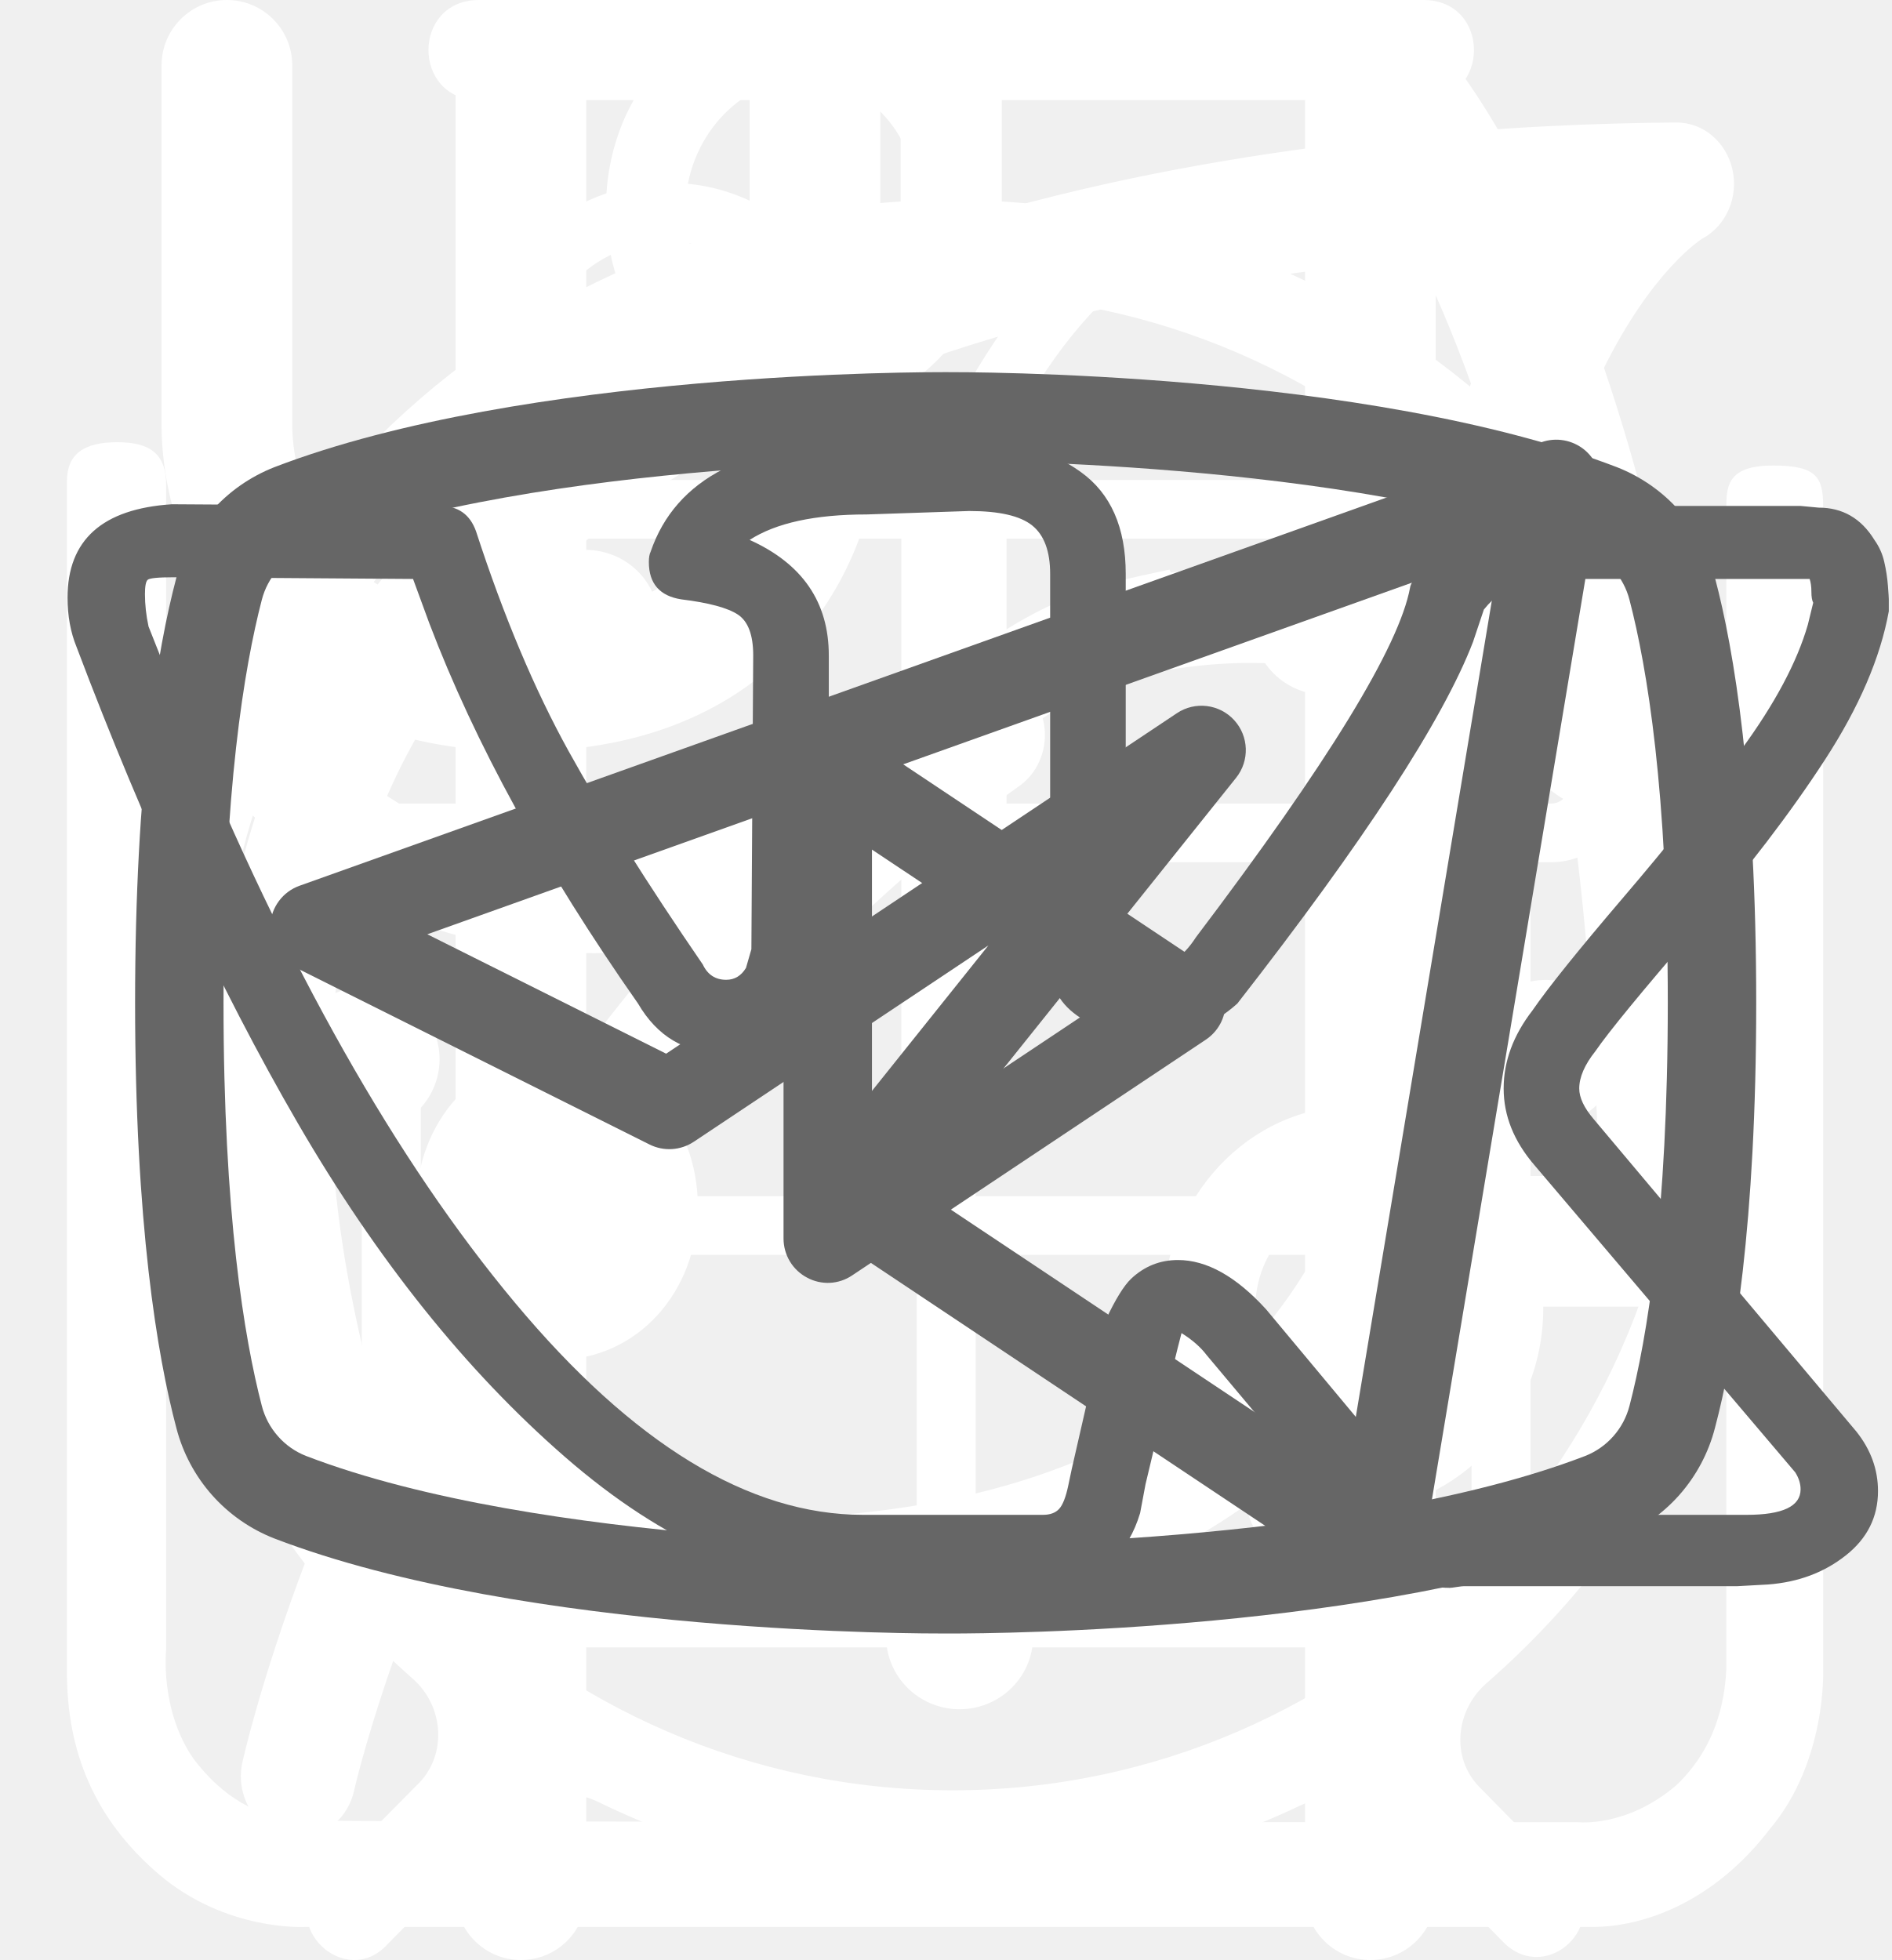
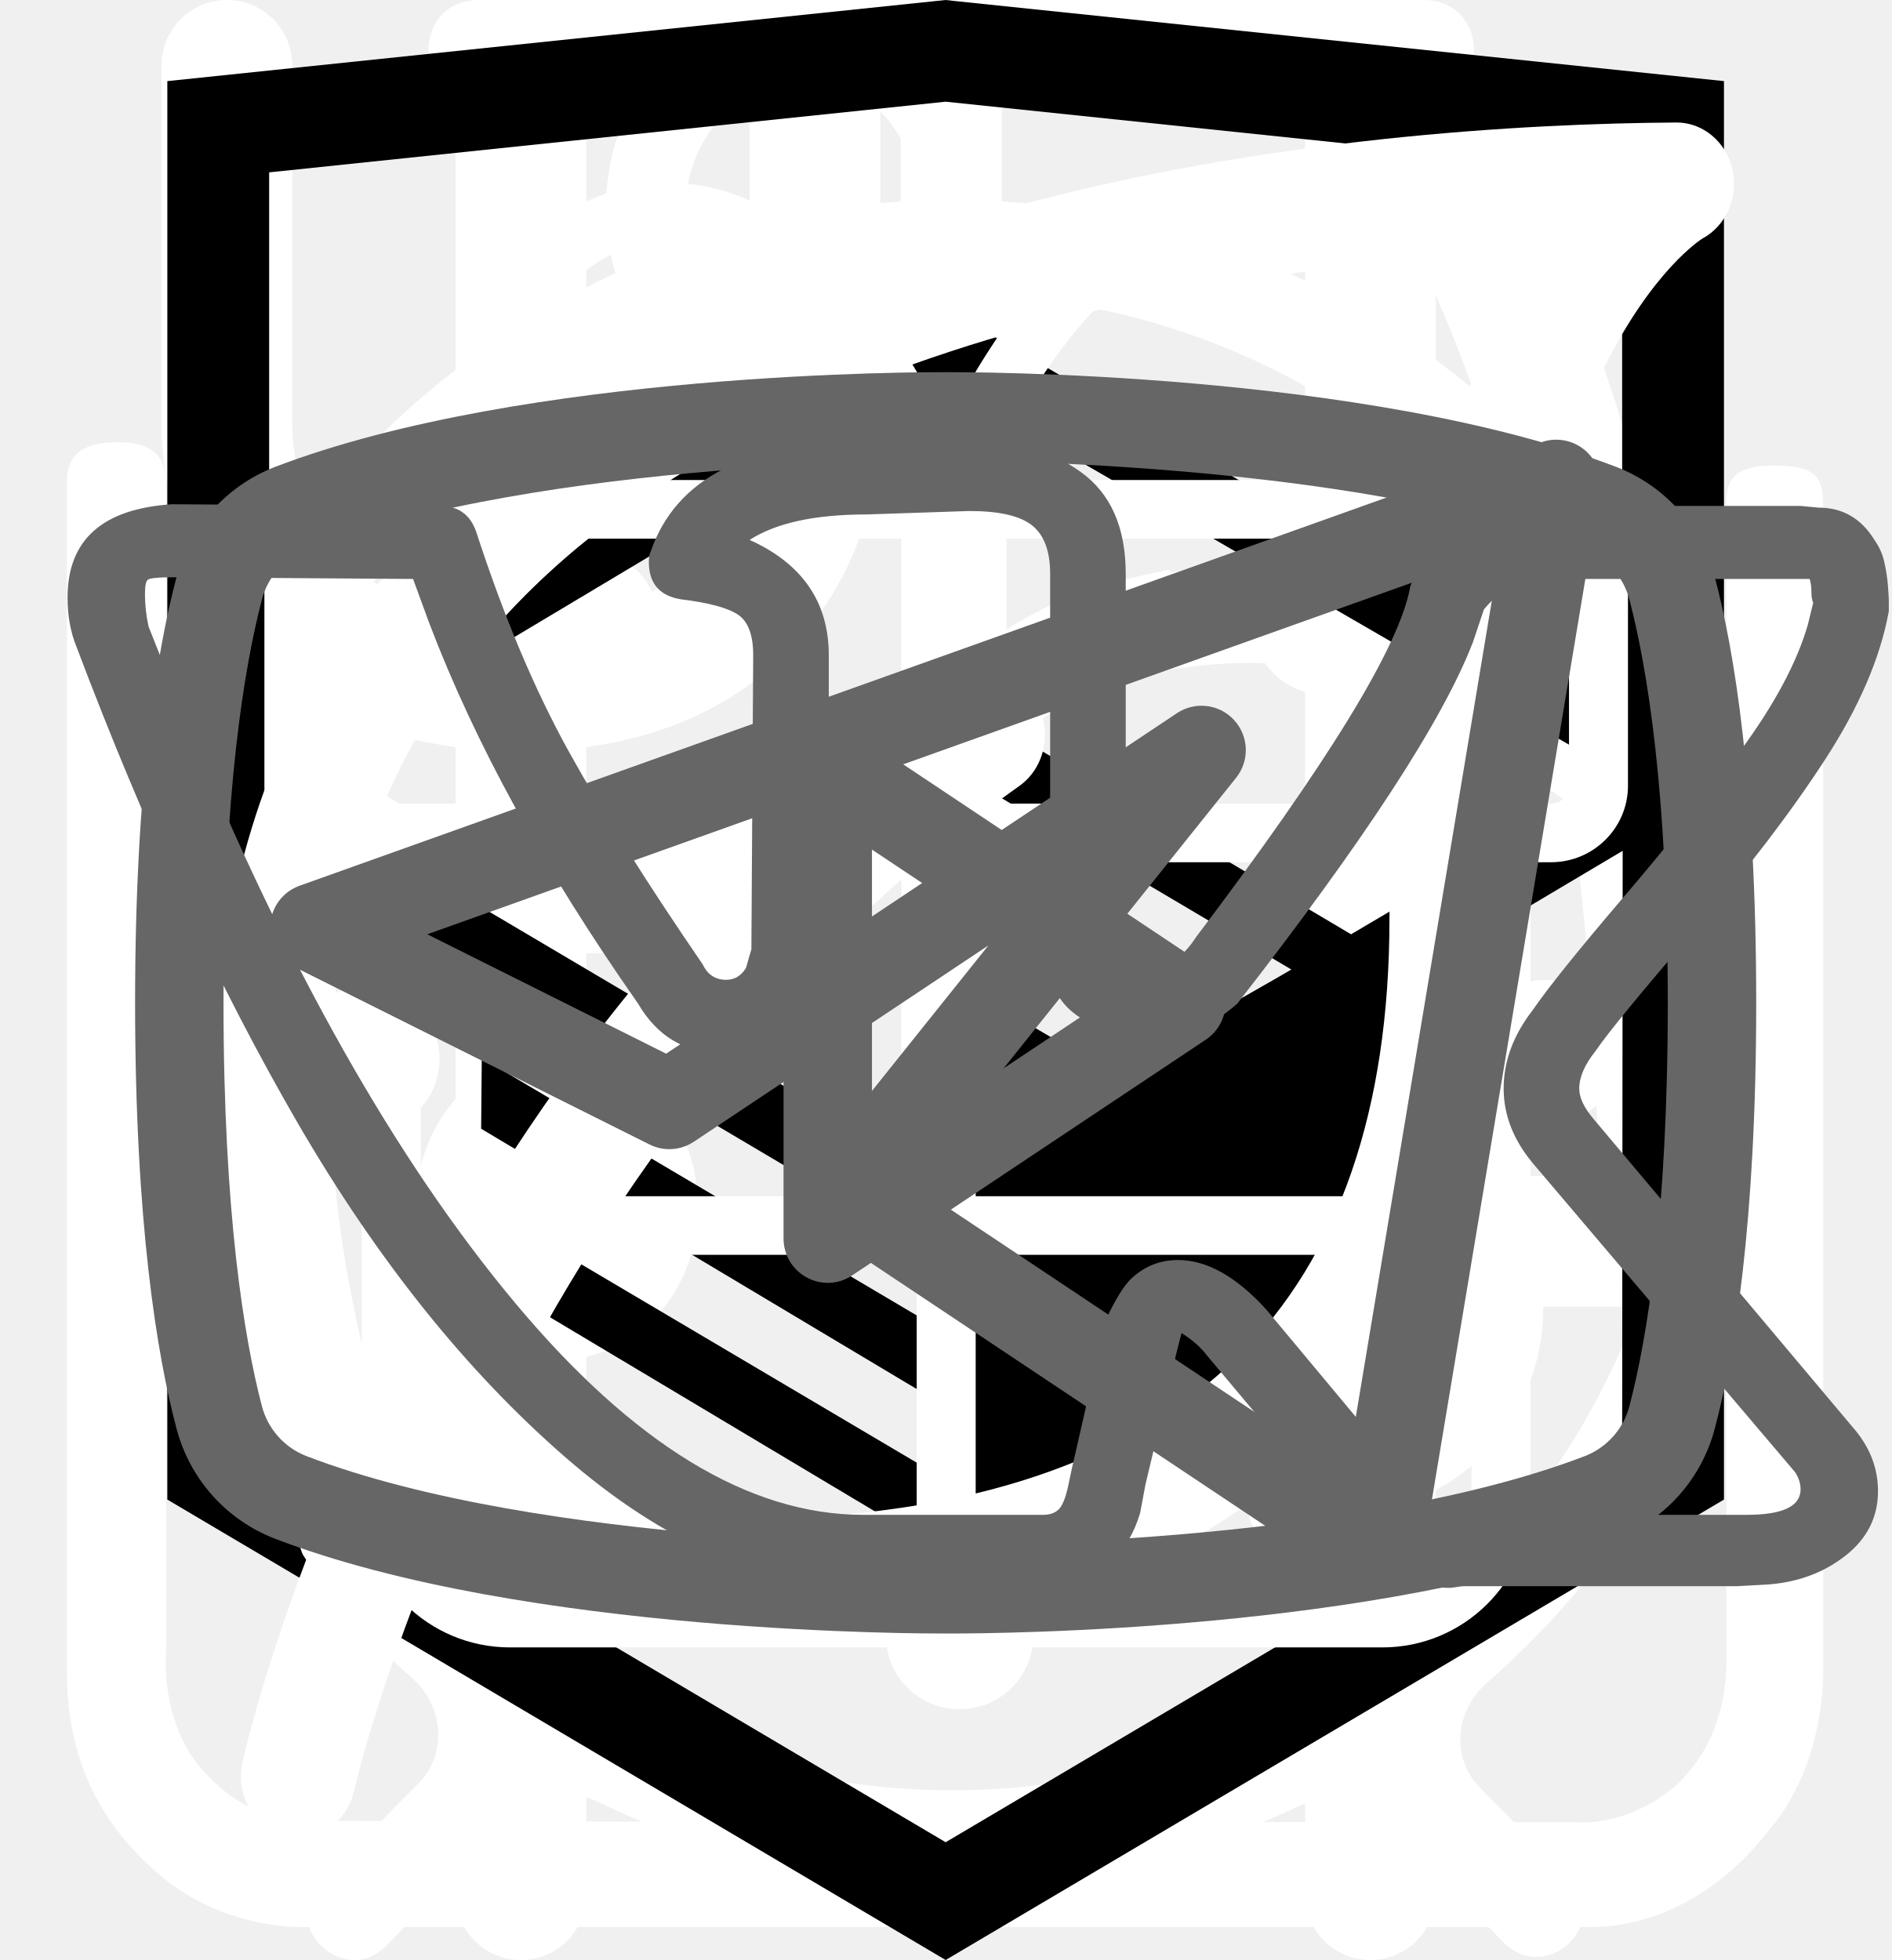
<svg xmlns="http://www.w3.org/2000/svg">
  <style>:root svg:not(:target){display:none}</style>
  <svg viewBox="0 0 27 29" fill="none" id="boil-adv">
    <path d="M11.375 0C9.744 0 8.475 1.359 8.475 3.081C8.475 4.803 9.744 6.162 11.375 6.162C13.006 6.162 14.275 4.803 14.275 3.081C14.275 1.359 13.006 0 11.375 0ZM11.375 1.178C12.372 1.178 13.097 2.021 13.097 3.081C13.097 4.078 12.308 4.984 11.375 4.984C10.378 4.984 9.653 4.142 9.653 3.081C9.653 2.084 10.432 1.178 11.375 1.178ZM0.5 24.741C0.5 25.919 0.908 26.916 1.859 27.731C2.856 28.583 4.034 28.511 4.034 28.511H23.066C23.845 28.511 24.878 28.13 25.694 27.061C26.537 26.064 26.482 24.704 26.482 24.704V7.486C26.482 7.051 26.373 6.888 25.739 6.888C25.105 6.888 25.05 7.159 25.05 7.477V24.695C25.032 24.994 24.978 25.783 24.307 26.417C23.573 27.043 22.857 26.961 22.857 26.961C22.857 26.961 4.732 26.961 3.826 26.934C3.482 26.87 2.92 26.743 2.376 26.027C1.868 25.302 1.968 24.396 1.968 24.396V7.178C1.968 6.715 1.732 6.543 1.243 6.543C0.754 6.543 0.5 6.715 0.5 7.123V24.741ZM16.812 8.428C15.725 8.664 14.637 8.809 12.553 10.784C10.469 12.778 8.928 12.688 7.388 12.597C5.847 12.506 4.216 11.056 3.944 10.694C3.608 10.34 3.038 10.576 2.856 10.812C2.702 11.047 2.702 11.455 2.965 11.808C4.234 12.987 5.412 13.893 7.678 14.074C9.943 14.292 12.118 13.268 13.568 11.808C15.018 10.358 15.743 10.087 16.831 9.905C19.459 9.488 20.999 10.522 21.906 11.174C22.902 12.262 23.174 11.953 23.446 11.645C23.99 10.929 23.22 10.377 22.359 9.742C20.546 8.564 18.824 8.111 16.831 8.473L16.812 8.428ZM7.75 15.588C6.572 15.588 5.666 16.584 5.666 17.853C5.666 19.122 6.572 20.119 7.75 20.119C8.928 20.119 9.834 19.122 9.834 17.853C9.834 16.584 8.928 15.588 7.75 15.588ZM19.531 16.367C17.991 16.367 16.722 17.726 16.722 19.358C16.722 20.989 17.991 22.348 19.531 22.348C21.072 22.348 22.341 20.989 22.341 19.358C22.341 17.726 21.072 16.367 19.531 16.367ZM19.531 17.817C20.329 17.817 20.981 18.515 20.981 19.358C20.981 20.218 20.329 20.898 19.531 20.898C18.734 20.898 18.081 20.2 18.081 19.358C18.081 18.497 18.734 17.817 19.531 17.817Z" fill="white" />
  </svg>
  <svg viewBox="0 0 27 31" fill="none" id="clock-adv">
    <path d="M6.121 0C5.054 0 5.054 1.583 6.121 1.583H12.788V3.187C5.961 3.62 0.563 9.414 0.563 16.485C0.563 20.496 2.312 24.116 5.075 26.554C5.555 26.976 5.619 27.725 5.182 28.19L3.646 29.741C2.899 30.427 4.008 31.493 4.68 30.744L6.686 28.707C7.038 28.369 7.561 28.285 7.998 28.496C9.723 29.34 11.619 29.784 13.543 29.795C15.467 29.806 17.369 29.383 19.103 28.559C19.53 28.348 20.063 28.433 20.404 28.77L22.346 30.744C23.029 31.377 24.01 30.427 23.392 29.741L21.941 28.264C21.493 27.81 21.557 27.061 22.047 26.628C23.503 25.358 24.667 23.796 25.462 22.045C26.257 20.294 26.664 18.394 26.656 16.475C26.656 9.404 21.226 3.599 14.388 3.187V1.583H21.055C22.122 1.583 22.122 0 21.055 0H6.121ZM2.003 16.475C2.003 9.942 7.198 4.654 13.609 4.654C20.01 4.654 25.205 9.942 25.205 16.475C25.205 23.018 20.01 28.316 13.609 28.316C7.209 28.316 2.003 23.018 2.003 16.475ZM12.799 8.38C12.799 7.282 14.463 7.282 14.463 8.38V17.013C14.463 17.237 14.373 17.452 14.213 17.61C14.053 17.768 13.836 17.857 13.609 17.857C13.396 17.857 13.191 17.774 13.04 17.626C12.888 17.478 12.801 17.277 12.799 17.066V8.38ZM7.806 10.997C8.114 10.997 8.41 10.876 8.628 10.66C8.846 10.445 8.969 10.152 8.969 9.847C8.969 9.542 8.846 9.249 8.628 9.033C8.41 8.818 8.114 8.697 7.806 8.697C7.518 8.724 7.251 8.856 7.057 9.068C6.862 9.28 6.755 9.556 6.755 9.842C6.755 10.128 6.862 10.403 7.057 10.615C7.251 10.827 7.518 10.959 7.806 10.987V10.997ZM19.402 10.997C19.71 10.997 20.006 10.876 20.224 10.66C20.442 10.445 20.565 10.152 20.565 9.847C20.565 9.542 20.442 9.249 20.224 9.033C20.006 8.818 19.71 8.697 19.402 8.697C19.114 8.724 18.847 8.856 18.652 9.068C18.458 9.28 18.35 9.556 18.35 9.842C18.35 10.128 18.458 10.403 18.652 10.615C18.847 10.827 19.114 10.959 19.402 10.987V10.997ZM8.969 23.588C8.969 25.119 6.643 25.119 6.643 23.588C6.643 22.058 8.969 22.058 8.969 23.588ZM13.609 27.029C13.771 27.044 13.933 27.026 14.087 26.975C14.241 26.925 14.382 26.843 14.502 26.735C14.622 26.627 14.718 26.496 14.784 26.349C14.849 26.203 14.883 26.044 14.883 25.884C14.883 25.723 14.849 25.565 14.784 25.418C14.718 25.271 14.622 25.14 14.502 25.032C14.382 24.924 14.241 24.843 14.087 24.792C13.933 24.741 13.771 24.723 13.609 24.739C13.322 24.766 13.054 24.898 12.86 25.11C12.665 25.322 12.558 25.598 12.558 25.884C12.558 26.17 12.665 26.445 12.86 26.657C13.054 26.869 13.322 27.001 13.609 27.029ZM5.491 16.644C5.507 16.803 5.488 16.964 5.437 17.116C5.386 17.269 5.303 17.409 5.194 17.527C5.085 17.646 4.953 17.741 4.804 17.806C4.656 17.871 4.496 17.904 4.334 17.904C4.172 17.904 4.011 17.871 3.863 17.806C3.715 17.741 3.582 17.646 3.473 17.527C3.364 17.409 3.281 17.269 3.23 17.116C3.179 16.964 3.161 16.803 3.176 16.644C3.204 16.359 3.338 16.095 3.552 15.902C3.766 15.71 4.045 15.603 4.334 15.603C4.623 15.603 4.902 15.71 5.116 15.902C5.33 16.095 5.464 16.359 5.491 16.644ZM22.879 17.794C23.041 17.809 23.204 17.791 23.357 17.741C23.511 17.69 23.653 17.608 23.773 17.5C23.892 17.393 23.988 17.261 24.054 17.114C24.12 16.968 24.154 16.809 24.154 16.649C24.154 16.489 24.12 16.33 24.054 16.183C23.988 16.037 23.892 15.905 23.773 15.797C23.653 15.69 23.511 15.608 23.357 15.557C23.204 15.507 23.041 15.489 22.879 15.504C22.592 15.531 22.325 15.664 22.13 15.875C21.936 16.087 21.828 16.363 21.828 16.649C21.828 16.935 21.936 17.211 22.13 17.422C22.325 17.634 22.592 17.767 22.879 17.794ZM20.565 23.599C20.565 25.119 18.239 25.119 18.239 23.588C18.239 22.058 20.565 22.058 20.565 23.588V23.599Z" fill="white" />
  </svg>
  <svg viewBox="0 0 26 30" fill="none" id="eat-adv">
    <path fill-rule="evenodd" clip-rule="evenodd" d="M19.117 0.076C19.491 -0.079 19.921 0.007 20.207 0.293C21.116 1.201 22.304 3.171 23.266 6.211C24.237 9.28 25 13.508 25 19C25 19.552 24.552 20 24 20H20.5V29C20.5 29.552 20.052 30 19.5 30C18.948 30 18.5 29.552 18.5 29V1C18.5 0.596 18.744 0.231 19.117 0.076ZM20.5 18H22.991C22.905 13.184 22.205 9.488 21.359 6.814C21.081 5.935 20.788 5.171 20.5 4.519V18Z" fill="white" />
    <path fill-rule="evenodd" clip-rule="evenodd" d="M6.5 0C7.052 0 7.5 0.448 7.5 1V29C7.5 29.552 7.052 30 6.5 30C5.948 30 5.5 29.552 5.5 29V1C5.5 0.448 5.948 0 6.5 0Z" fill="white" />
    <path fill-rule="evenodd" clip-rule="evenodd" d="M2 0C2.552 0 3 0.448 3 1V6.5C3 7.057 3.192 7.815 3.701 8.417C4.18 8.983 5.014 9.5 6.5 9.5C7.052 9.5 7.5 9.948 7.5 10.5C7.5 11.052 7.052 11.5 6.5 11.5C4.485 11.5 3.07 10.767 2.174 9.708C1.308 8.685 1 7.443 1 6.5V1C1 0.448 1.448 0 2 0Z" fill="white" />
    <path fill-rule="evenodd" clip-rule="evenodd" d="M11 0C10.448 0 10 0.448 10 1V6.5C10 7.057 9.808 7.815 9.299 8.417C8.82 8.983 7.985 9.5 6.5 9.5C5.948 9.5 5.5 9.948 5.5 10.5C5.5 11.052 5.948 11.5 6.5 11.5C8.514 11.5 9.93 10.767 10.826 9.708C11.692 8.685 12 7.443 12 6.5V1C12 0.448 11.552 0 11 0Z" fill="white" />
+   </svg>
+   <svg viewBox="0 0 27 34" fill="none" id="html-academy-pin">
+     <path d="M13.643 0.016L13.5 0L0 1.407V26.013L13.5 34L27 26.013V1.407L13.643 0.016ZM25.234 25.015L13.5 31.957L1.766 25.015V14.929L13.451 21.845L13.47 23.098L5.454 18.355L5.443 19.58L13.489 24.389L13.509 25.675L5.464 20.917L5.454 22.143L13.5 26.951L21.624 22.118V20.893V16.909L25.243 14.759L25.234 25.015ZM25.234 13.452L22.015 15.332L20.532 16.207L13.467 12.02L13.456 13.245L19.496 16.818L19.443 16.849L19.313 16.925L18.454 17.417L13.467 14.469L13.456 15.694L17.392 18.022L16.459 18.631L16.438 18.644L13.467 16.902L13.456 18.127L15.403 19.262L13.415 20.448L1.797 13.576L13.435 6.618L25.234 13.452ZM25.234 12.227L13.44 5.311L1.766 12.22V2.99L13.5 1.764L25.234 2.99V12.227Z" fill="currentColor" />
  </svg>
  <svg viewBox="0 0 78 81" fill="none" id="icon_gift">
    <path d="M64.016 35.633H14.031C12.277 35.633 10.849 34.214 10.849 32.471V22.999C10.849 21.255 12.277 19.837 14.031 19.837H64.015C65.769 19.837 67.195 21.255 67.195 22.999V32.471C67.196 34.214 65.769 35.633 64.016 35.633ZM14.031 22.26C13.628 22.26 13.287 22.598 13.287 22.999V32.471C13.287 32.879 13.621 33.21 14.031 33.21H64.015C64.424 33.21 64.758 32.879 64.758 32.471V22.999C64.758 22.598 64.417 22.26 64.015 22.26H14.031Z" fill="white" />
    <path d="M57.045 68.082H20.999C17.622 68.082 14.874 65.351 14.874 61.993V34.421C14.874 33.752 15.42 33.209 16.093 33.209C16.766 33.209 17.312 33.752 17.312 34.421V61.993C17.312 64.015 18.966 65.659 20.999 65.659H57.045C59.077 65.659 60.731 64.015 60.731 61.993V34.421C60.731 33.752 61.277 33.209 61.95 33.209C62.622 33.209 63.168 33.752 63.168 34.421V61.993C63.168 65.351 60.421 68.082 57.045 68.082Z" fill="white" />
    <path d="M39.023 68.082C38.35 68.082 37.804 67.54 37.804 66.871V34.421C37.804 33.752 38.35 33.209 39.023 33.209C39.695 33.209 40.241 33.752 40.241 34.421V66.87C40.241 67.54 39.696 68.082 39.023 68.082Z" fill="white" />
    <path d="M23.811 22.256C19.997 20.201 18.573 15.444 20.638 11.651C22.702 7.86 27.486 6.445 31.303 8.496C37.117 11.627 40.257 20.361 40.387 20.731L38.088 21.535C38.059 21.452 35.126 13.31 30.143 10.627C27.508 9.211 24.206 10.188 22.782 12.805C21.357 15.424 22.339 18.707 24.973 20.125L23.811 22.256Z" fill="white" />
    <path d="M54.231 22.256L53.071 20.124C54.348 19.437 55.278 18.297 55.693 16.916C56.106 15.533 55.953 14.073 55.262 12.805C54.572 11.536 53.426 10.612 52.036 10.2C50.646 9.789 49.178 9.941 47.902 10.627C42.92 13.309 39.987 21.452 39.958 21.534L37.659 20.73C37.789 20.36 40.928 11.626 46.742 8.496C48.59 7.501 50.718 7.282 52.732 7.878C54.747 8.473 56.406 9.814 57.406 11.651C58.407 13.488 58.629 15.603 58.029 17.606C57.429 19.609 56.08 21.26 54.231 22.256Z" fill="white" />
    <path d="M61.95 51.857H16.093C15.42 51.857 14.874 51.314 14.874 50.646C14.874 49.977 15.42 49.435 16.093 49.435H61.95C62.622 49.435 63.168 49.977 63.168 50.646C63.168 51.314 62.623 51.857 61.95 51.857Z" fill="white" />
  </svg>
  <svg viewBox="0 0 30 32" fill="none" id="leaf-adv">
    <g clip-path="url(#leaf-adv_0)">
      <path d="M27.844 2.767C27.743 2.317 27.365 2 26.933 2C26.931 2 26.929 2 26.927 2C21.989 2.033 9.982 2.916 5.134 10.38C2.616 14.258 2.399 19.293 4.49 25.345C4.506 25.392 4.538 25.424 4.56 25.467C3.813 27.44 3.523 28.753 3.516 28.79C3.407 29.33 3.73 29.862 4.237 29.978C4.302 29.993 4.368 30 4.433 30C4.866 30 5.255 29.679 5.349 29.21C5.369 29.108 7.758 18.837 16.203 12.832C16.634 12.526 16.75 11.905 16.462 11.445C16.175 10.985 15.593 10.86 15.162 11.168C10.373 14.573 7.424 19.176 5.69 22.824C4.448 18.246 4.774 14.447 6.676 11.519C10.419 5.755 19.298 4.365 24.658 4.071C23.505 5.872 22.245 9.174 22.245 15C22.245 18.12 21.415 20.522 19.78 22.14C17.159 24.731 12.901 24.974 9.787 24.724C9.269 24.679 8.82 25.095 8.781 25.646C8.741 26.196 9.128 26.676 9.644 26.718C10.268 26.769 10.933 26.8 11.625 26.8C14.796 26.8 18.494 26.137 21.054 23.606C23.089 21.595 24.12 18.7 24.12 15.001C24.12 5.902 27.336 3.905 27.352 3.896C27.742 3.687 27.946 3.219 27.844 2.767Z" fill="white" />
    </g>
    <defs>
      <clipPath id="leaf-adv_0">
        <rect width="30" height="32" fill="white" />
      </clipPath>
    </defs>
  </svg>
  <svg viewBox="0 0 28 22" fill="none" id="telegram">
    <path fill-rule="evenodd" clip-rule="evenodd" d="M23.461 3.153C23.639 3.302 23.726 3.535 23.687 3.764L21.061 19.521C21.024 19.741 20.879 19.927 20.674 20.016C20.47 20.105 20.235 20.083 20.049 19.96L12.171 14.707C12.018 14.605 11.915 14.444 11.886 14.262C11.858 14.08 11.907 13.895 12.022 13.751L14.633 10.488L10.273 13.394C10.077 13.525 9.826 13.541 9.615 13.435L4.363 10.809C4.128 10.691 3.985 10.445 4.001 10.182C4.017 9.92 4.188 9.692 4.436 9.604L22.819 3.038C23.038 2.96 23.282 3.004 23.461 3.153ZM6.326 10.323L9.862 12.091L17.423 7.05C17.692 6.87 18.052 6.913 18.271 7.152C18.49 7.391 18.502 7.753 18.3 8.006L13.495 14.012L19.933 18.304L22.208 4.651L6.326 10.323Z" fill="#666666" />
  </svg>
  <svg viewBox="0 0 28 22" fill="none" id="vkontakte">
    <path d="M1 5.339C1 4.484 1.515 4.023 2.545 3.956L6.515 3.981C6.782 3.981 6.959 4.107 7.048 4.358C7.457 5.615 7.914 6.701 8.42 7.615C8.926 8.528 9.588 9.58 10.405 10.771C10.476 10.922 10.592 10.997 10.751 10.997C10.876 10.997 10.973 10.938 11.044 10.821L11.124 10.544L11.151 6.194C11.151 5.892 11.076 5.691 10.925 5.59C10.774 5.49 10.494 5.414 10.085 5.364C9.766 5.314 9.606 5.129 9.606 4.811C9.606 4.744 9.615 4.693 9.632 4.66C10.005 3.57 11.071 3.025 12.83 3.025L14.322 3C14.997 3 15.556 3.159 16 3.478C16.444 3.796 16.666 4.299 16.666 4.987V10.695C16.791 10.779 16.906 10.821 17.013 10.821C17.279 10.821 17.51 10.67 17.705 10.368C19.659 7.786 20.716 6.06 20.876 5.188C20.876 5.171 20.894 5.129 20.929 5.062C21.053 4.811 21.258 4.593 21.542 4.408C21.826 4.224 22.075 4.098 22.288 4.031C22.359 3.998 22.439 3.981 22.528 3.981H26.657L26.924 4.006C27.279 4.006 27.554 4.165 27.75 4.484C27.821 4.584 27.87 4.693 27.896 4.811C27.923 4.928 27.941 5.045 27.95 5.163C27.959 5.28 27.963 5.347 27.963 5.364V5.54C27.839 6.227 27.523 6.961 27.017 7.74C26.511 8.52 25.867 9.362 25.085 10.268C24.304 11.173 23.816 11.768 23.62 12.053C23.46 12.254 23.38 12.439 23.38 12.607C23.38 12.741 23.451 12.892 23.593 13.059L27.483 17.686C27.697 17.955 27.803 18.248 27.803 18.567C27.803 18.952 27.643 19.271 27.323 19.522C27.004 19.774 26.622 19.916 26.178 19.95L25.725 19.975H21.675C21.657 19.975 21.622 19.979 21.569 19.987C21.515 19.996 21.48 20 21.462 20C21.071 20 20.707 19.841 20.37 19.522C20.245 19.388 19.41 18.399 17.865 16.555C17.776 16.437 17.652 16.328 17.492 16.228C17.421 16.496 17.328 16.882 17.212 17.385C17.097 17.888 17.013 18.248 16.959 18.466L16.879 18.893C16.702 19.48 16.329 19.832 15.76 19.95L15.387 19.975H12.776C11.302 19.975 9.832 19.338 8.367 18.064C6.901 16.789 5.583 15.142 4.41 13.122C3.238 11.102 2.146 8.75 1.133 6.068C1.044 5.85 1 5.607 1 5.339ZM17.013 11.852C16.64 11.852 16.302 11.756 16 11.563C15.698 11.37 15.547 11.106 15.547 10.771V4.987C15.547 4.651 15.458 4.412 15.281 4.27C15.103 4.127 14.792 4.056 14.348 4.056L12.83 4.107C12.066 4.107 11.489 4.232 11.098 4.484C11.879 4.836 12.27 5.406 12.27 6.194V10.62C12.235 11.039 12.057 11.387 11.737 11.664C11.418 11.94 11.062 12.078 10.671 12.078C10.139 12.078 9.73 11.835 9.446 11.349C8.06 9.371 7.03 7.493 6.355 5.716L6.115 5.062L2.572 5.037C2.341 5.037 2.212 5.05 2.186 5.075C2.159 5.1 2.146 5.171 2.146 5.288C2.146 5.439 2.163 5.599 2.199 5.766L2.758 7.175C4.25 10.813 5.871 13.68 7.621 15.775C9.37 17.871 11.089 18.919 12.776 18.919H15.441C15.547 18.919 15.627 18.889 15.68 18.831C15.734 18.772 15.778 18.659 15.814 18.491L15.867 18.24L16.373 16.027C16.515 15.725 16.64 15.524 16.746 15.423C16.942 15.239 17.172 15.146 17.439 15.146C17.865 15.146 18.3 15.389 18.744 15.876L21.009 18.592C21.151 18.81 21.302 18.919 21.462 18.919H25.858C26.391 18.919 26.657 18.793 26.657 18.541C26.657 18.458 26.631 18.374 26.578 18.29L22.714 13.738C22.412 13.386 22.261 13.009 22.261 12.607C22.261 12.204 22.403 11.819 22.688 11.45C22.919 11.114 23.367 10.557 24.033 9.777C24.699 8.998 25.281 8.268 25.778 7.59C26.276 6.91 26.604 6.294 26.764 5.741L26.844 5.414C26.826 5.381 26.817 5.326 26.817 5.251C26.817 5.175 26.808 5.112 26.791 5.062H22.608C22.341 5.163 22.128 5.314 21.968 5.515L21.808 5.993C21.364 7.149 20.201 8.935 18.318 11.349C17.945 11.684 17.51 11.852 17.013 11.852Z" fill="#666666" />
  </svg>
  <svg viewBox="0 0 28 22" fill="none" id="youtube">
    <path d="M17.851 10.793L12.614 7.302C12.516 7.237 12.402 7.2 12.284 7.195C12.166 7.189 12.049 7.216 11.945 7.272C11.841 7.328 11.754 7.411 11.693 7.512C11.632 7.613 11.6 7.729 11.6 7.847V14.829C11.6 14.948 11.633 15.065 11.694 15.167C11.756 15.269 11.844 15.352 11.949 15.407C12.052 15.463 12.169 15.489 12.286 15.484C12.404 15.478 12.517 15.44 12.614 15.375L17.851 11.884C17.941 11.824 18.015 11.743 18.066 11.648C18.117 11.553 18.144 11.446 18.144 11.338C18.144 11.23 18.117 11.124 18.066 11.029C18.015 10.934 17.941 10.852 17.851 10.793ZM12.909 13.607V9.069L16.313 11.338L12.909 13.607ZM25.389 5.044C25.294 4.675 25.113 4.335 24.861 4.051C24.609 3.766 24.292 3.546 23.938 3.407C20.218 1.978 14.251 2 14 2C13.749 2 7.782 1.978 4.062 3.407C3.708 3.546 3.391 3.766 3.139 4.051C2.887 4.335 2.706 4.675 2.611 5.044C2.327 6.113 2 8.076 2 11.338C2 14.6 2.327 16.564 2.611 17.633C2.706 18.001 2.887 18.341 3.139 18.626C3.391 18.91 3.708 19.131 4.062 19.269C7.782 20.698 13.749 20.676 14 20.676H14.076C14.829 20.676 20.393 20.633 23.938 19.269C24.292 19.131 24.609 18.91 24.861 18.626C25.113 18.341 25.294 18.001 25.389 17.633C25.673 16.564 26 14.6 26 11.338C26 8.076 25.673 6.113 25.389 5.044ZM24.124 17.305C24.081 17.472 23.999 17.626 23.885 17.755C23.771 17.884 23.629 17.984 23.469 18.047C19.978 19.389 14.066 19.367 14 19.367C13.934 19.367 8.022 19.389 4.531 18.047C4.371 17.984 4.228 17.884 4.115 17.755C4.001 17.626 3.919 17.472 3.876 17.305C3.615 16.302 3.309 14.458 3.309 11.338C3.309 8.218 3.615 6.375 3.876 5.371C3.919 5.204 4.001 5.05 4.115 4.922C4.228 4.793 4.371 4.692 4.531 4.629C8.022 3.287 13.934 3.309 14 3.309C14.066 3.309 19.978 3.287 23.469 4.629C23.629 4.692 23.771 4.793 23.885 4.922C23.999 5.05 24.081 5.204 24.124 5.371C24.386 6.375 24.691 8.218 24.691 11.338C24.691 14.458 24.386 16.302 24.124 17.305Z" fill="#666666" />
  </svg>
</svg>
